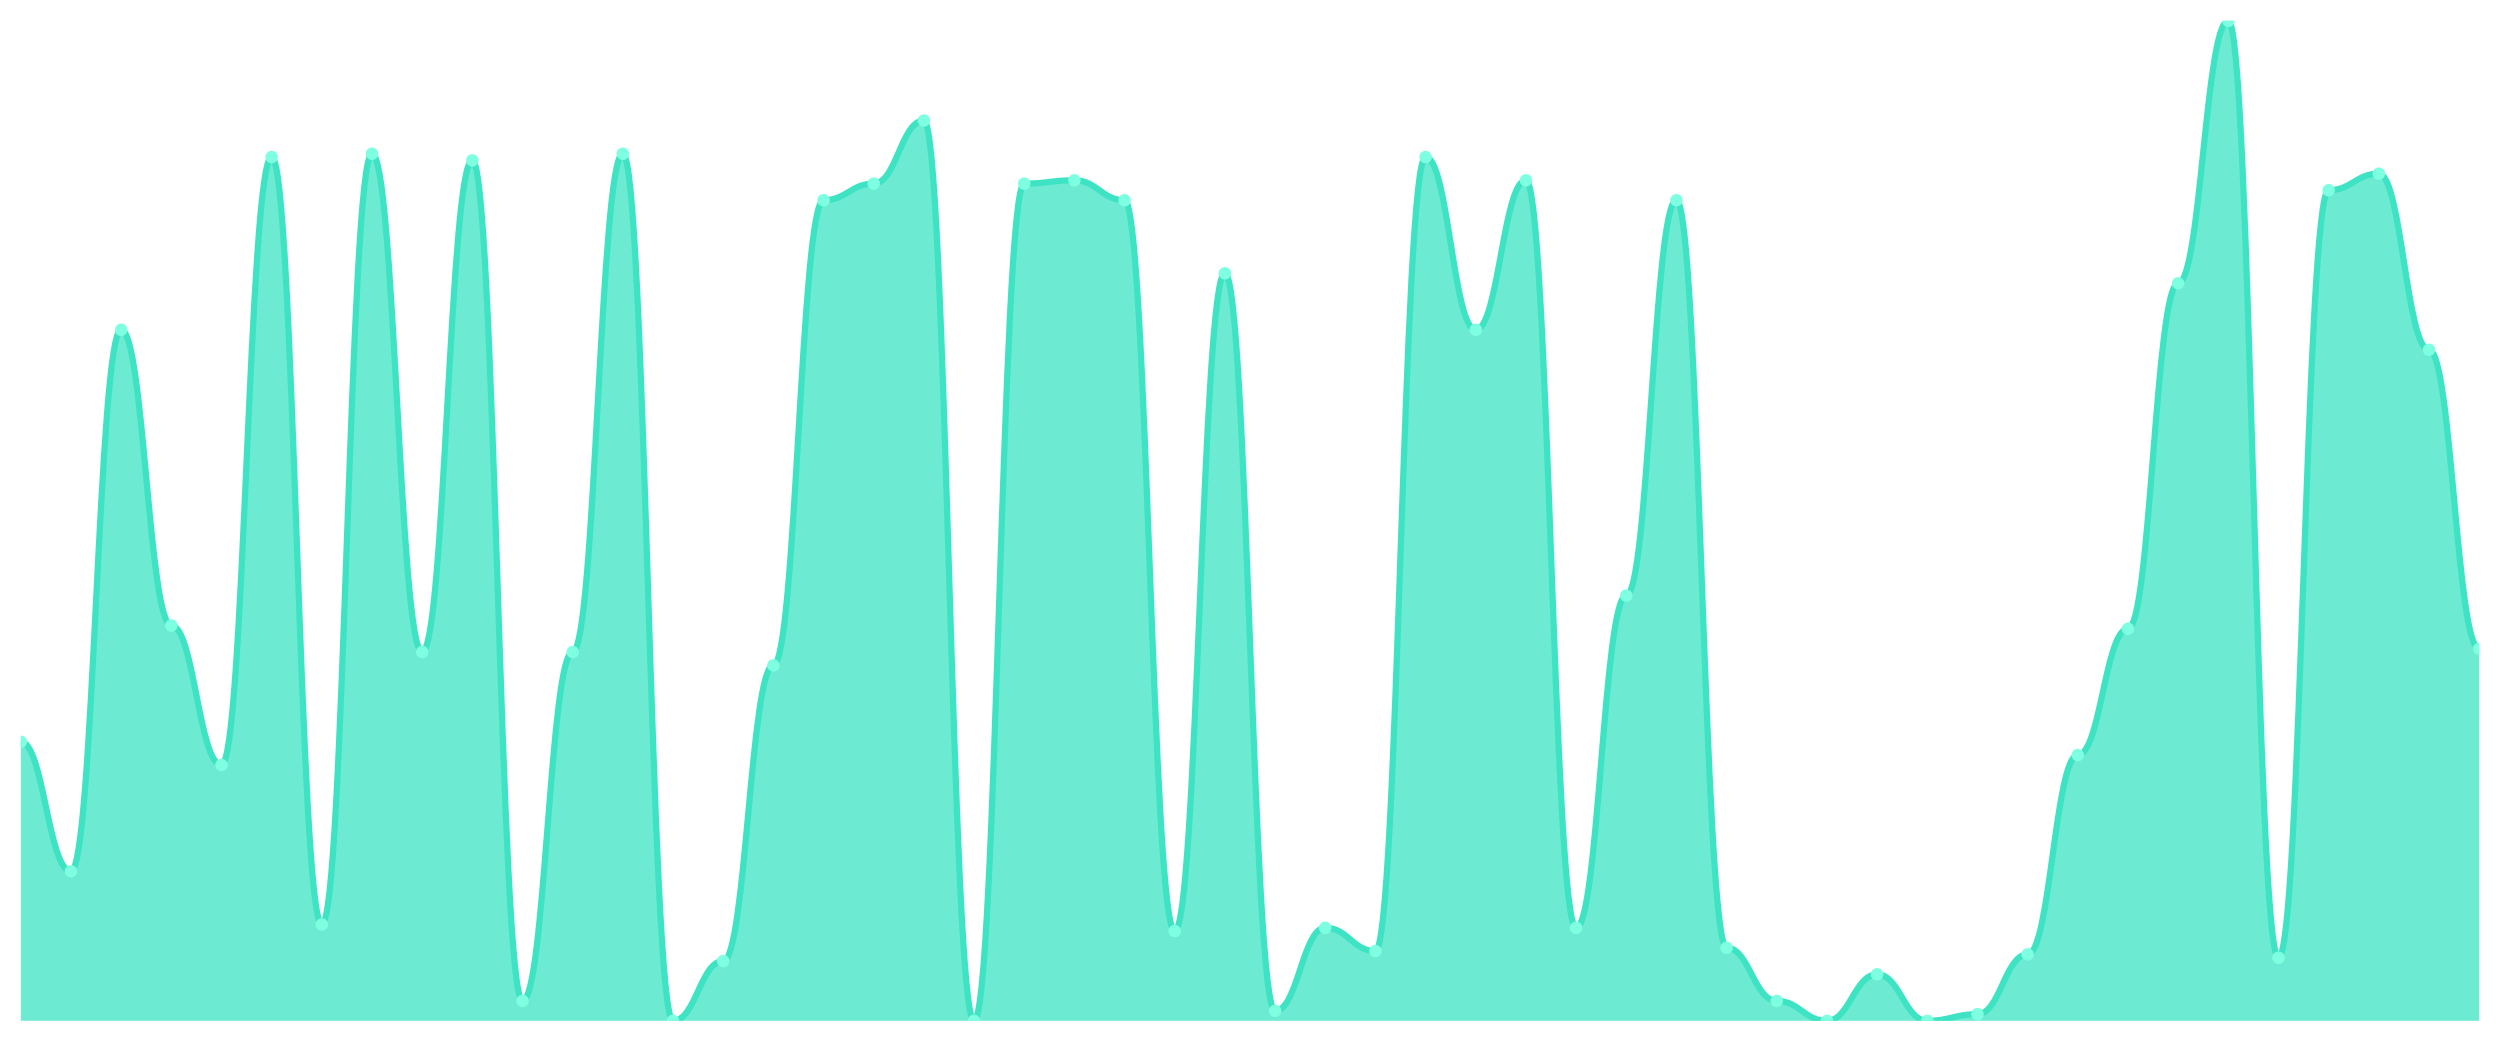
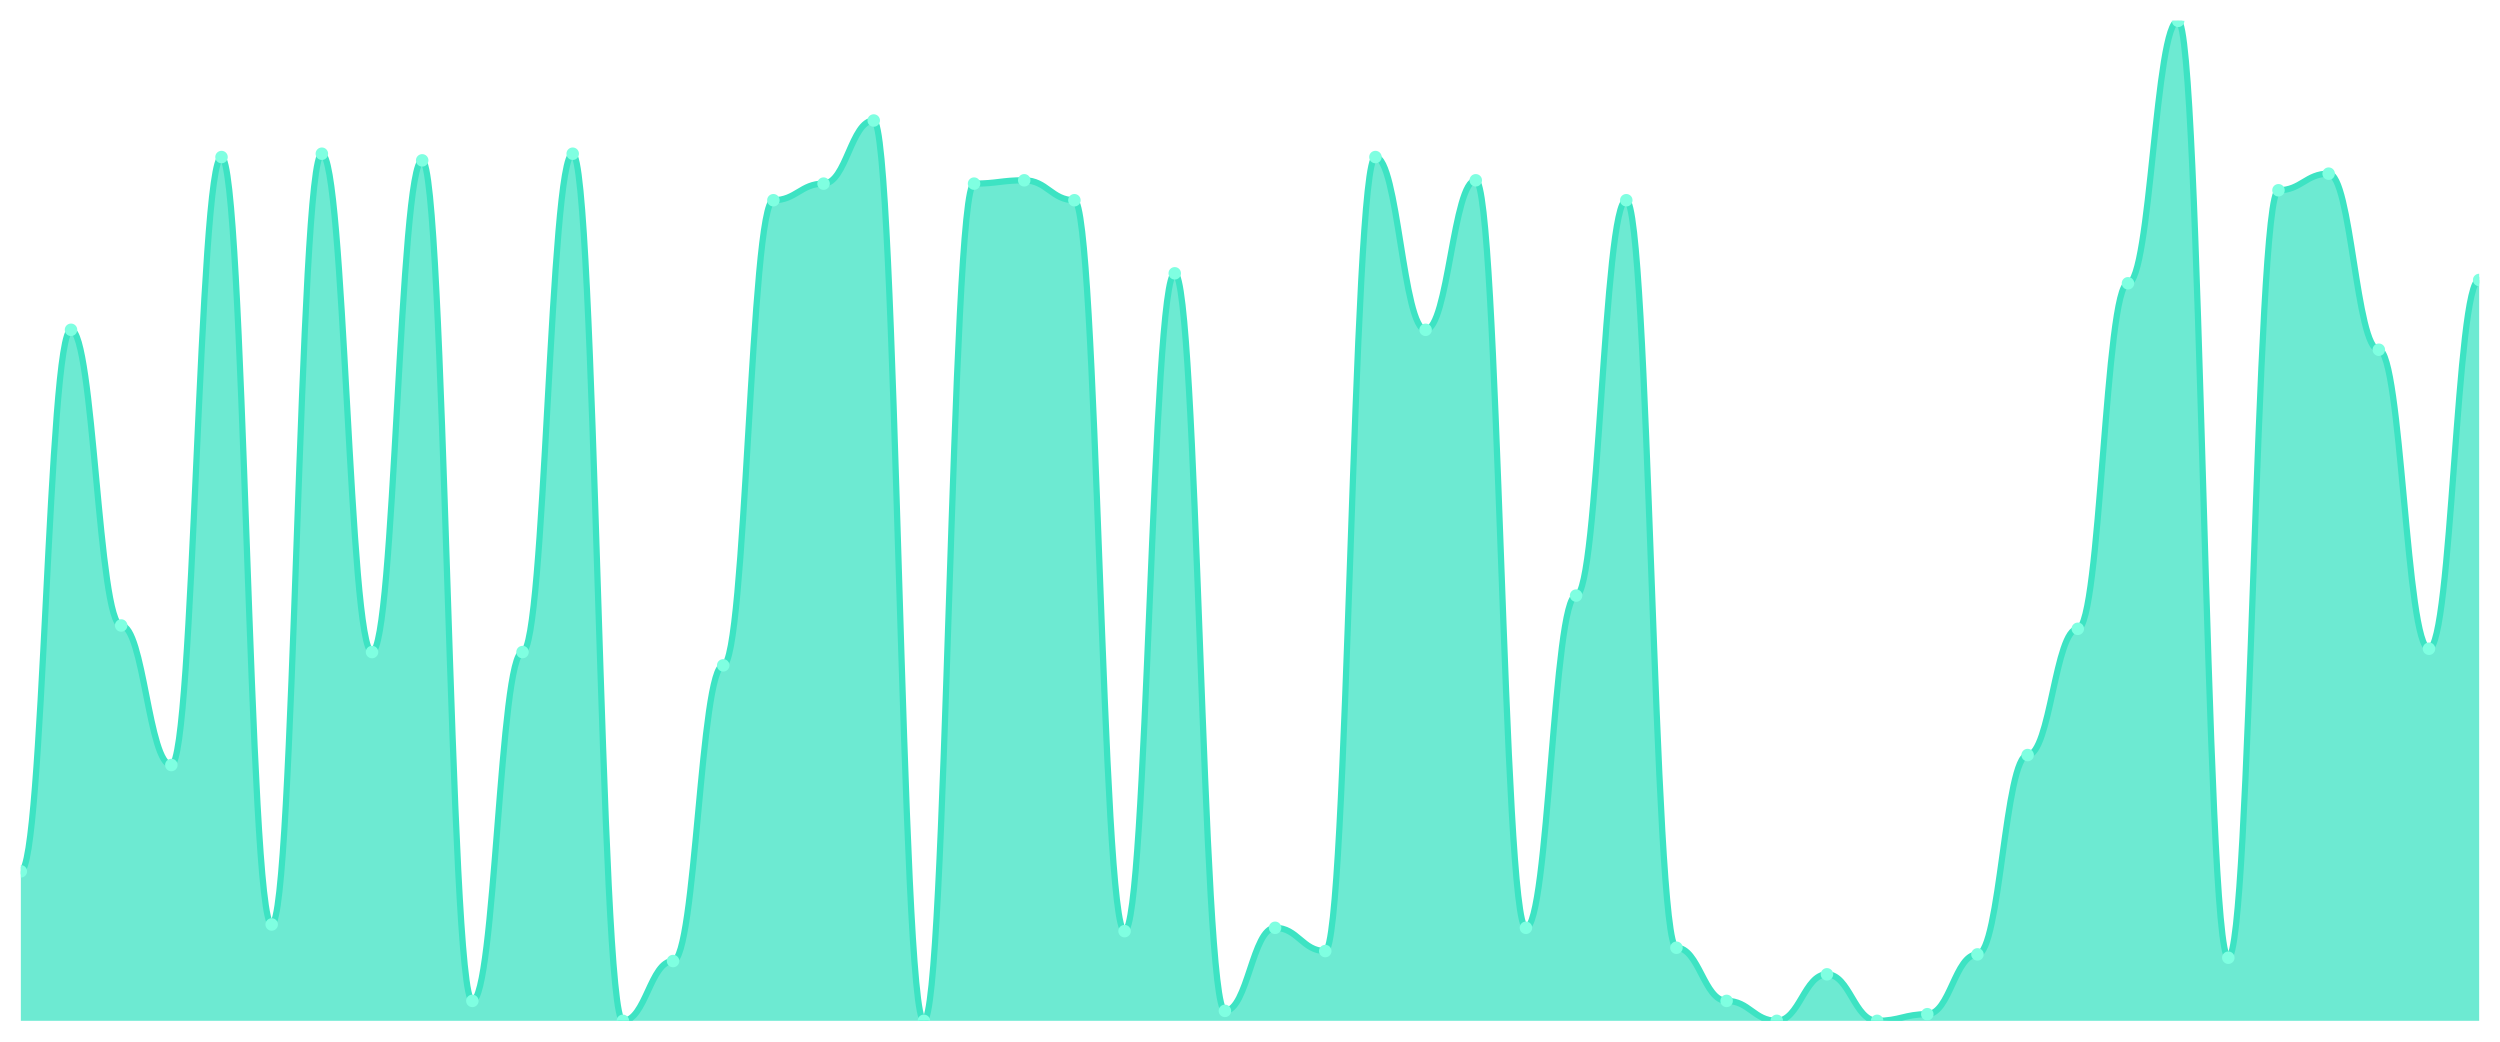
<svg xmlns="http://www.w3.org/2000/svg" viewBox="0 0 1200 500" width="1200" height="500">
  <defs>
    <clipPath id="c">
      <rect x="10" y="10" width="1180" height="480" />
    </clipPath>
  </defs>
  <rect width="1200" height="500" fill="none" />
  <g clip-path="url(#c)">
-     <path d="M 10,490 L 10,356.047 C 20.837,356.047 23.245,418.239 34.082,418.239 C 44.918,418.239 47.327,158.306 58.163,158.306 C 69,158.306 71.408,300.233 82.245,300.233 C 93.082,300.233 95.49,367.209 106.327,367.209 C 117.163,367.209 119.571,75.382 130.408,75.382 C 141.245,75.382 143.653,443.754 154.49,443.754 C 165.327,443.754 167.735,73.787 178.571,73.787 C 189.408,73.787 191.816,312.99 202.653,312.99 C 213.49,312.99 215.898,76.977 226.735,76.977 C 237.571,76.977 239.98,480.432 250.816,480.432 C 261.653,480.432 264.061,312.99 274.898,312.99 C 285.735,312.99 288.143,73.787 298.98,73.787 C 309.816,73.787 312.224,490 323.061,490 C 333.898,490 336.306,461.296 347.143,461.296 C 357.98,461.296 360.388,319.369 371.224,319.369 C 382.061,319.369 384.469,96.113 395.306,96.113 C 406.143,96.113 408.551,88.14 419.388,88.14 C 430.224,88.14 432.633,57.841 443.469,57.841 C 454.306,57.841 456.714,490 467.551,490 C 478.388,490 480.796,88.14 491.633,88.14 C 502.469,88.14 504.878,86.545 515.714,86.545 C 526.551,86.545 528.959,96.113 539.796,96.113 C 550.633,96.113 553.041,446.944 563.878,446.944 C 574.714,446.944 577.122,131.196 587.959,131.196 C 598.796,131.196 601.204,485.216 612.041,485.216 C 622.878,485.216 625.286,445.349 636.122,445.349 C 646.959,445.349 649.367,456.512 660.204,456.512 C 671.041,456.512 673.449,75.382 684.286,75.382 C 695.122,75.382 697.531,158.306 708.367,158.306 C 719.204,158.306 721.612,86.545 732.449,86.545 C 743.286,86.545 745.694,445.349 756.531,445.349 C 767.367,445.349 769.776,285.88 780.612,285.88 C 791.449,285.88 793.857,96.113 804.694,96.113 C 815.531,96.113 817.939,454.917 828.776,454.917 C 839.612,454.917 842.02,480.432 852.857,480.432 C 863.694,480.432 866.102,490 876.939,490 C 887.776,490 890.184,467.674 901.02,467.674 C 911.857,467.674 914.265,490 925.102,490 C 935.939,490 938.347,486.811 949.184,486.811 C 960.02,486.811 962.429,458.106 973.265,458.106 C 984.102,458.106 986.51,362.425 997.347,362.425 C 1008.184,362.425 1010.592,301.827 1021.429,301.827 C 1032.265,301.827 1034.673,135.98 1045.51,135.98 C 1056.347,135.98 1058.755,10 1069.592,10 C 1080.429,10 1082.837,459.701 1093.673,459.701 C 1104.51,459.701 1106.918,91.329 1117.755,91.329 C 1128.592,91.329 1131,83.355 1141.837,83.355 C 1152.673,83.355 1155.082,167.874 1165.918,167.874 C 1176.755,167.874 1179.163,311.395 1190,311.395 L 1190,490 Z" fill="rgba(61,227,195,0.75)" />
-     <path d="M 10,356.047 C 20.837,356.047 23.245,418.239 34.082,418.239 C 44.918,418.239 47.327,158.306 58.163,158.306 C 69,158.306 71.408,300.233 82.245,300.233 C 93.082,300.233 95.49,367.209 106.327,367.209 C 117.163,367.209 119.571,75.382 130.408,75.382 C 141.245,75.382 143.653,443.754 154.49,443.754 C 165.327,443.754 167.735,73.787 178.571,73.787 C 189.408,73.787 191.816,312.99 202.653,312.99 C 213.49,312.99 215.898,76.977 226.735,76.977 C 237.571,76.977 239.98,480.432 250.816,480.432 C 261.653,480.432 264.061,312.99 274.898,312.99 C 285.735,312.99 288.143,73.787 298.98,73.787 C 309.816,73.787 312.224,490 323.061,490 C 333.898,490 336.306,461.296 347.143,461.296 C 357.98,461.296 360.388,319.369 371.224,319.369 C 382.061,319.369 384.469,96.113 395.306,96.113 C 406.143,96.113 408.551,88.14 419.388,88.14 C 430.224,88.14 432.633,57.841 443.469,57.841 C 454.306,57.841 456.714,490 467.551,490 C 478.388,490 480.796,88.14 491.633,88.14 C 502.469,88.14 504.878,86.545 515.714,86.545 C 526.551,86.545 528.959,96.113 539.796,96.113 C 550.633,96.113 553.041,446.944 563.878,446.944 C 574.714,446.944 577.122,131.196 587.959,131.196 C 598.796,131.196 601.204,485.216 612.041,485.216 C 622.878,485.216 625.286,445.349 636.122,445.349 C 646.959,445.349 649.367,456.512 660.204,456.512 C 671.041,456.512 673.449,75.382 684.286,75.382 C 695.122,75.382 697.531,158.306 708.367,158.306 C 719.204,158.306 721.612,86.545 732.449,86.545 C 743.286,86.545 745.694,445.349 756.531,445.349 C 767.367,445.349 769.776,285.88 780.612,285.88 C 791.449,285.88 793.857,96.113 804.694,96.113 C 815.531,96.113 817.939,454.917 828.776,454.917 C 839.612,454.917 842.02,480.432 852.857,480.432 C 863.694,480.432 866.102,490 876.939,490 C 887.776,490 890.184,467.674 901.02,467.674 C 911.857,467.674 914.265,490 925.102,490 C 935.939,490 938.347,486.811 949.184,486.811 C 960.02,486.811 962.429,458.106 973.265,458.106 C 984.102,458.106 986.51,362.425 997.347,362.425 C 1008.184,362.425 1010.592,301.827 1021.429,301.827 C 1032.265,301.827 1034.673,135.98 1045.51,135.98 C 1056.347,135.98 1058.755,10 1069.592,10 C 1080.429,10 1082.837,459.701 1093.673,459.701 C 1104.51,459.701 1106.918,91.329 1117.755,91.329 C 1128.592,91.329 1131,83.355 1141.837,83.355 C 1152.673,83.355 1155.082,167.874 1165.918,167.874 C 1176.755,167.874 1179.163,311.395 1190,311.395" fill="none" stroke="#3de3c3" stroke-width="3" stroke-linecap="round" stroke-linejoin="round" />
-     <circle cx="10" cy="356.047" r="3" fill="#7fffe1" />
-     <circle cx="34.082" cy="418.239" r="3" fill="#7fffe1" />
-     <circle cx="58.163" cy="158.306" r="3" fill="#7fffe1" />
-     <circle cx="82.245" cy="300.233" r="3" fill="#7fffe1" />
-     <circle cx="106.327" cy="367.209" r="3" fill="#7fffe1" />
-     <circle cx="130.408" cy="75.382" r="3" fill="#7fffe1" />
-     <circle cx="154.49" cy="443.754" r="3" fill="#7fffe1" />
-     <circle cx="178.571" cy="73.787" r="3" fill="#7fffe1" />
-     <circle cx="202.653" cy="312.99" r="3" fill="#7fffe1" />
-     <circle cx="226.735" cy="76.977" r="3" fill="#7fffe1" />
-     <circle cx="250.816" cy="480.432" r="3" fill="#7fffe1" />
-     <circle cx="274.898" cy="312.99" r="3" fill="#7fffe1" />
-     <circle cx="298.98" cy="73.787" r="3" fill="#7fffe1" />
-     <circle cx="323.061" cy="490" r="3" fill="#7fffe1" />
-     <circle cx="347.143" cy="461.296" r="3" fill="#7fffe1" />
-     <circle cx="371.224" cy="319.369" r="3" fill="#7fffe1" />
-     <circle cx="395.306" cy="96.113" r="3" fill="#7fffe1" />
-     <circle cx="419.388" cy="88.14" r="3" fill="#7fffe1" />
-     <circle cx="443.469" cy="57.841" r="3" fill="#7fffe1" />
-     <circle cx="467.551" cy="490" r="3" fill="#7fffe1" />
-     <circle cx="491.633" cy="88.14" r="3" fill="#7fffe1" />
-     <circle cx="515.714" cy="86.545" r="3" fill="#7fffe1" />
-     <circle cx="539.796" cy="96.113" r="3" fill="#7fffe1" />
-     <circle cx="563.878" cy="446.944" r="3" fill="#7fffe1" />
-     <circle cx="587.959" cy="131.196" r="3" fill="#7fffe1" />
-     <circle cx="612.041" cy="485.216" r="3" fill="#7fffe1" />
-     <circle cx="636.122" cy="445.349" r="3" fill="#7fffe1" />
-     <circle cx="660.204" cy="456.512" r="3" fill="#7fffe1" />
-     <circle cx="684.286" cy="75.382" r="3" fill="#7fffe1" />
-     <circle cx="708.367" cy="158.306" r="3" fill="#7fffe1" />
-     <circle cx="732.449" cy="86.545" r="3" fill="#7fffe1" />
-     <circle cx="756.531" cy="445.349" r="3" fill="#7fffe1" />
-     <circle cx="780.612" cy="285.88" r="3" fill="#7fffe1" />
-     <circle cx="804.694" cy="96.113" r="3" fill="#7fffe1" />
-     <circle cx="828.776" cy="454.917" r="3" fill="#7fffe1" />
-     <circle cx="852.857" cy="480.432" r="3" fill="#7fffe1" />
-     <circle cx="876.939" cy="490" r="3" fill="#7fffe1" />
-     <circle cx="901.02" cy="467.674" r="3" fill="#7fffe1" />
-     <circle cx="925.102" cy="490" r="3" fill="#7fffe1" />
-     <circle cx="949.184" cy="486.811" r="3" fill="#7fffe1" />
-     <circle cx="973.265" cy="458.106" r="3" fill="#7fffe1" />
-     <circle cx="997.347" cy="362.425" r="3" fill="#7fffe1" />
-     <circle cx="1021.429" cy="301.827" r="3" fill="#7fffe1" />
-     <circle cx="1045.51" cy="135.98" r="3" fill="#7fffe1" />
-     <circle cx="1069.592" cy="10" r="3" fill="#7fffe1" />
-     <circle cx="1093.673" cy="459.701" r="3" fill="#7fffe1" />
-     <circle cx="1117.755" cy="91.329" r="3" fill="#7fffe1" />
-     <circle cx="1141.837" cy="83.355" r="3" fill="#7fffe1" />
-     <circle cx="1165.918" cy="167.874" r="3" fill="#7fffe1" />
-     <circle cx="1190" cy="311.395" r="3" fill="#7fffe1" />
+     <path d="M 10,490 L 10,418.239 C 20.837,418.239 23.245,158.306 34.082,158.306 C 44.918,158.306 47.327,300.233 58.163,300.233 C 69,300.233 71.408,367.209 82.245,367.209 C 93.082,367.209 95.49,75.382 106.327,75.382 C 117.163,75.382 119.571,443.754 130.408,443.754 C 141.245,443.754 143.653,73.787 154.49,73.787 C 165.327,73.787 167.735,312.99 178.571,312.99 C 189.408,312.99 191.816,76.977 202.653,76.977 C 213.49,76.977 215.898,480.432 226.735,480.432 C 237.571,480.432 239.98,312.99 250.816,312.99 C 261.653,312.99 264.061,73.787 274.898,73.787 C 285.735,73.787 288.143,490 298.98,490 C 309.816,490 312.224,461.296 323.061,461.296 C 333.898,461.296 336.306,319.369 347.143,319.369 C 357.98,319.369 360.388,96.113 371.224,96.113 C 382.061,96.113 384.469,88.14 395.306,88.14 C 406.143,88.14 408.551,57.841 419.388,57.841 C 430.224,57.841 432.633,490 443.469,490 C 454.306,490 456.714,88.14 467.551,88.14 C 478.388,88.14 480.796,86.545 491.633,86.545 C 502.469,86.545 504.878,96.113 515.714,96.113 C 526.551,96.113 528.959,446.944 539.796,446.944 C 550.633,446.944 553.041,131.196 563.878,131.196 C 574.714,131.196 577.122,485.216 587.959,485.216 C 598.796,485.216 601.204,445.349 612.041,445.349 C 622.878,445.349 625.286,456.512 636.122,456.512 C 646.959,456.512 649.367,75.382 660.204,75.382 C 671.041,75.382 673.449,158.306 684.286,158.306 C 695.122,158.306 697.531,86.545 708.367,86.545 C 719.204,86.545 721.612,445.349 732.449,445.349 C 743.286,445.349 745.694,285.88 756.531,285.88 C 767.367,285.88 769.776,96.113 780.612,96.113 C 791.449,96.113 793.857,454.917 804.694,454.917 C 815.531,454.917 817.939,480.432 828.776,480.432 C 839.612,480.432 842.02,490 852.857,490 C 863.694,490 866.102,467.674 876.939,467.674 C 887.776,467.674 890.184,490 901.02,490 C 911.857,490 914.265,486.811 925.102,486.811 C 935.939,486.811 938.347,458.106 949.184,458.106 C 960.02,458.106 962.429,362.425 973.265,362.425 C 984.102,362.425 986.51,301.827 997.347,301.827 C 1008.184,301.827 1010.592,135.98 1021.429,135.98 C 1032.265,135.98 1034.673,10 1045.51,10 C 1056.347,10 1058.755,459.701 1069.592,459.701 C 1080.429,459.701 1082.837,91.329 1093.673,91.329 C 1104.51,91.329 1106.918,83.355 1117.755,83.355 C 1128.592,83.355 1131,167.874 1141.837,167.874 C 1152.673,167.874 1155.082,311.395 1165.918,311.395 C 1176.755,311.395 1179.163,134.385 1190,134.385 L 1190,490 Z" fill="rgba(61,227,195,0.75)" />
+     <path d="M 10,418.239 C 20.837,418.239 23.245,158.306 34.082,158.306 C 44.918,158.306 47.327,300.233 58.163,300.233 C 69,300.233 71.408,367.209 82.245,367.209 C 93.082,367.209 95.49,75.382 106.327,75.382 C 117.163,75.382 119.571,443.754 130.408,443.754 C 141.245,443.754 143.653,73.787 154.49,73.787 C 165.327,73.787 167.735,312.99 178.571,312.99 C 189.408,312.99 191.816,76.977 202.653,76.977 C 213.49,76.977 215.898,480.432 226.735,480.432 C 237.571,480.432 239.98,312.99 250.816,312.99 C 261.653,312.99 264.061,73.787 274.898,73.787 C 285.735,73.787 288.143,490 298.98,490 C 309.816,490 312.224,461.296 323.061,461.296 C 333.898,461.296 336.306,319.369 347.143,319.369 C 357.98,319.369 360.388,96.113 371.224,96.113 C 382.061,96.113 384.469,88.14 395.306,88.14 C 406.143,88.14 408.551,57.841 419.388,57.841 C 430.224,57.841 432.633,490 443.469,490 C 454.306,490 456.714,88.14 467.551,88.14 C 478.388,88.14 480.796,86.545 491.633,86.545 C 502.469,86.545 504.878,96.113 515.714,96.113 C 526.551,96.113 528.959,446.944 539.796,446.944 C 550.633,446.944 553.041,131.196 563.878,131.196 C 574.714,131.196 577.122,485.216 587.959,485.216 C 598.796,485.216 601.204,445.349 612.041,445.349 C 622.878,445.349 625.286,456.512 636.122,456.512 C 646.959,456.512 649.367,75.382 660.204,75.382 C 671.041,75.382 673.449,158.306 684.286,158.306 C 695.122,158.306 697.531,86.545 708.367,86.545 C 719.204,86.545 721.612,445.349 732.449,445.349 C 743.286,445.349 745.694,285.88 756.531,285.88 C 767.367,285.88 769.776,96.113 780.612,96.113 C 791.449,96.113 793.857,454.917 804.694,454.917 C 815.531,454.917 817.939,480.432 828.776,480.432 C 839.612,480.432 842.02,490 852.857,490 C 863.694,490 866.102,467.674 876.939,467.674 C 887.776,467.674 890.184,490 901.02,490 C 911.857,490 914.265,486.811 925.102,486.811 C 935.939,486.811 938.347,458.106 949.184,458.106 C 960.02,458.106 962.429,362.425 973.265,362.425 C 984.102,362.425 986.51,301.827 997.347,301.827 C 1008.184,301.827 1010.592,135.98 1021.429,135.98 C 1032.265,135.98 1034.673,10 1045.51,10 C 1056.347,10 1058.755,459.701 1069.592,459.701 C 1080.429,459.701 1082.837,91.329 1093.673,91.329 C 1104.51,91.329 1106.918,83.355 1117.755,83.355 C 1128.592,83.355 1131,167.874 1141.837,167.874 C 1152.673,167.874 1155.082,311.395 1165.918,311.395 C 1176.755,311.395 1179.163,134.385 1190,134.385" fill="none" stroke="#3de3c3" stroke-width="3" stroke-linecap="round" stroke-linejoin="round" />
+     <circle cx="10" cy="418.239" r="3" fill="#7fffe1" />
+     <circle cx="34.082" cy="158.306" r="3" fill="#7fffe1" />
+     <circle cx="58.163" cy="300.233" r="3" fill="#7fffe1" />
+     <circle cx="82.245" cy="367.209" r="3" fill="#7fffe1" />
+     <circle cx="106.327" cy="75.382" r="3" fill="#7fffe1" />
+     <circle cx="130.408" cy="443.754" r="3" fill="#7fffe1" />
+     <circle cx="154.49" cy="73.787" r="3" fill="#7fffe1" />
+     <circle cx="178.571" cy="312.99" r="3" fill="#7fffe1" />
+     <circle cx="202.653" cy="76.977" r="3" fill="#7fffe1" />
+     <circle cx="226.735" cy="480.432" r="3" fill="#7fffe1" />
+     <circle cx="250.816" cy="312.99" r="3" fill="#7fffe1" />
+     <circle cx="274.898" cy="73.787" r="3" fill="#7fffe1" />
+     <circle cx="298.98" cy="490" r="3" fill="#7fffe1" />
+     <circle cx="323.061" cy="461.296" r="3" fill="#7fffe1" />
+     <circle cx="347.143" cy="319.369" r="3" fill="#7fffe1" />
+     <circle cx="371.224" cy="96.113" r="3" fill="#7fffe1" />
+     <circle cx="395.306" cy="88.14" r="3" fill="#7fffe1" />
+     <circle cx="419.388" cy="57.841" r="3" fill="#7fffe1" />
+     <circle cx="443.469" cy="490" r="3" fill="#7fffe1" />
+     <circle cx="467.551" cy="88.14" r="3" fill="#7fffe1" />
+     <circle cx="491.633" cy="86.545" r="3" fill="#7fffe1" />
+     <circle cx="515.714" cy="96.113" r="3" fill="#7fffe1" />
+     <circle cx="539.796" cy="446.944" r="3" fill="#7fffe1" />
+     <circle cx="563.878" cy="131.196" r="3" fill="#7fffe1" />
+     <circle cx="587.959" cy="485.216" r="3" fill="#7fffe1" />
+     <circle cx="612.041" cy="445.349" r="3" fill="#7fffe1" />
+     <circle cx="636.122" cy="456.512" r="3" fill="#7fffe1" />
+     <circle cx="660.204" cy="75.382" r="3" fill="#7fffe1" />
+     <circle cx="684.286" cy="158.306" r="3" fill="#7fffe1" />
+     <circle cx="708.367" cy="86.545" r="3" fill="#7fffe1" />
+     <circle cx="732.449" cy="445.349" r="3" fill="#7fffe1" />
+     <circle cx="756.531" cy="285.88" r="3" fill="#7fffe1" />
+     <circle cx="780.612" cy="96.113" r="3" fill="#7fffe1" />
+     <circle cx="804.694" cy="454.917" r="3" fill="#7fffe1" />
+     <circle cx="828.776" cy="480.432" r="3" fill="#7fffe1" />
+     <circle cx="852.857" cy="490" r="3" fill="#7fffe1" />
+     <circle cx="876.939" cy="467.674" r="3" fill="#7fffe1" />
+     <circle cx="901.02" cy="490" r="3" fill="#7fffe1" />
+     <circle cx="925.102" cy="486.811" r="3" fill="#7fffe1" />
+     <circle cx="949.184" cy="458.106" r="3" fill="#7fffe1" />
+     <circle cx="973.265" cy="362.425" r="3" fill="#7fffe1" />
+     <circle cx="997.347" cy="301.827" r="3" fill="#7fffe1" />
+     <circle cx="1021.429" cy="135.98" r="3" fill="#7fffe1" />
+     <circle cx="1045.51" cy="10" r="3" fill="#7fffe1" />
+     <circle cx="1069.592" cy="459.701" r="3" fill="#7fffe1" />
+     <circle cx="1093.673" cy="91.329" r="3" fill="#7fffe1" />
+     <circle cx="1117.755" cy="83.355" r="3" fill="#7fffe1" />
+     <circle cx="1141.837" cy="167.874" r="3" fill="#7fffe1" />
+     <circle cx="1165.918" cy="311.395" r="3" fill="#7fffe1" />
+     <circle cx="1190" cy="134.385" r="3" fill="#7fffe1" />
  </g>
</svg>
